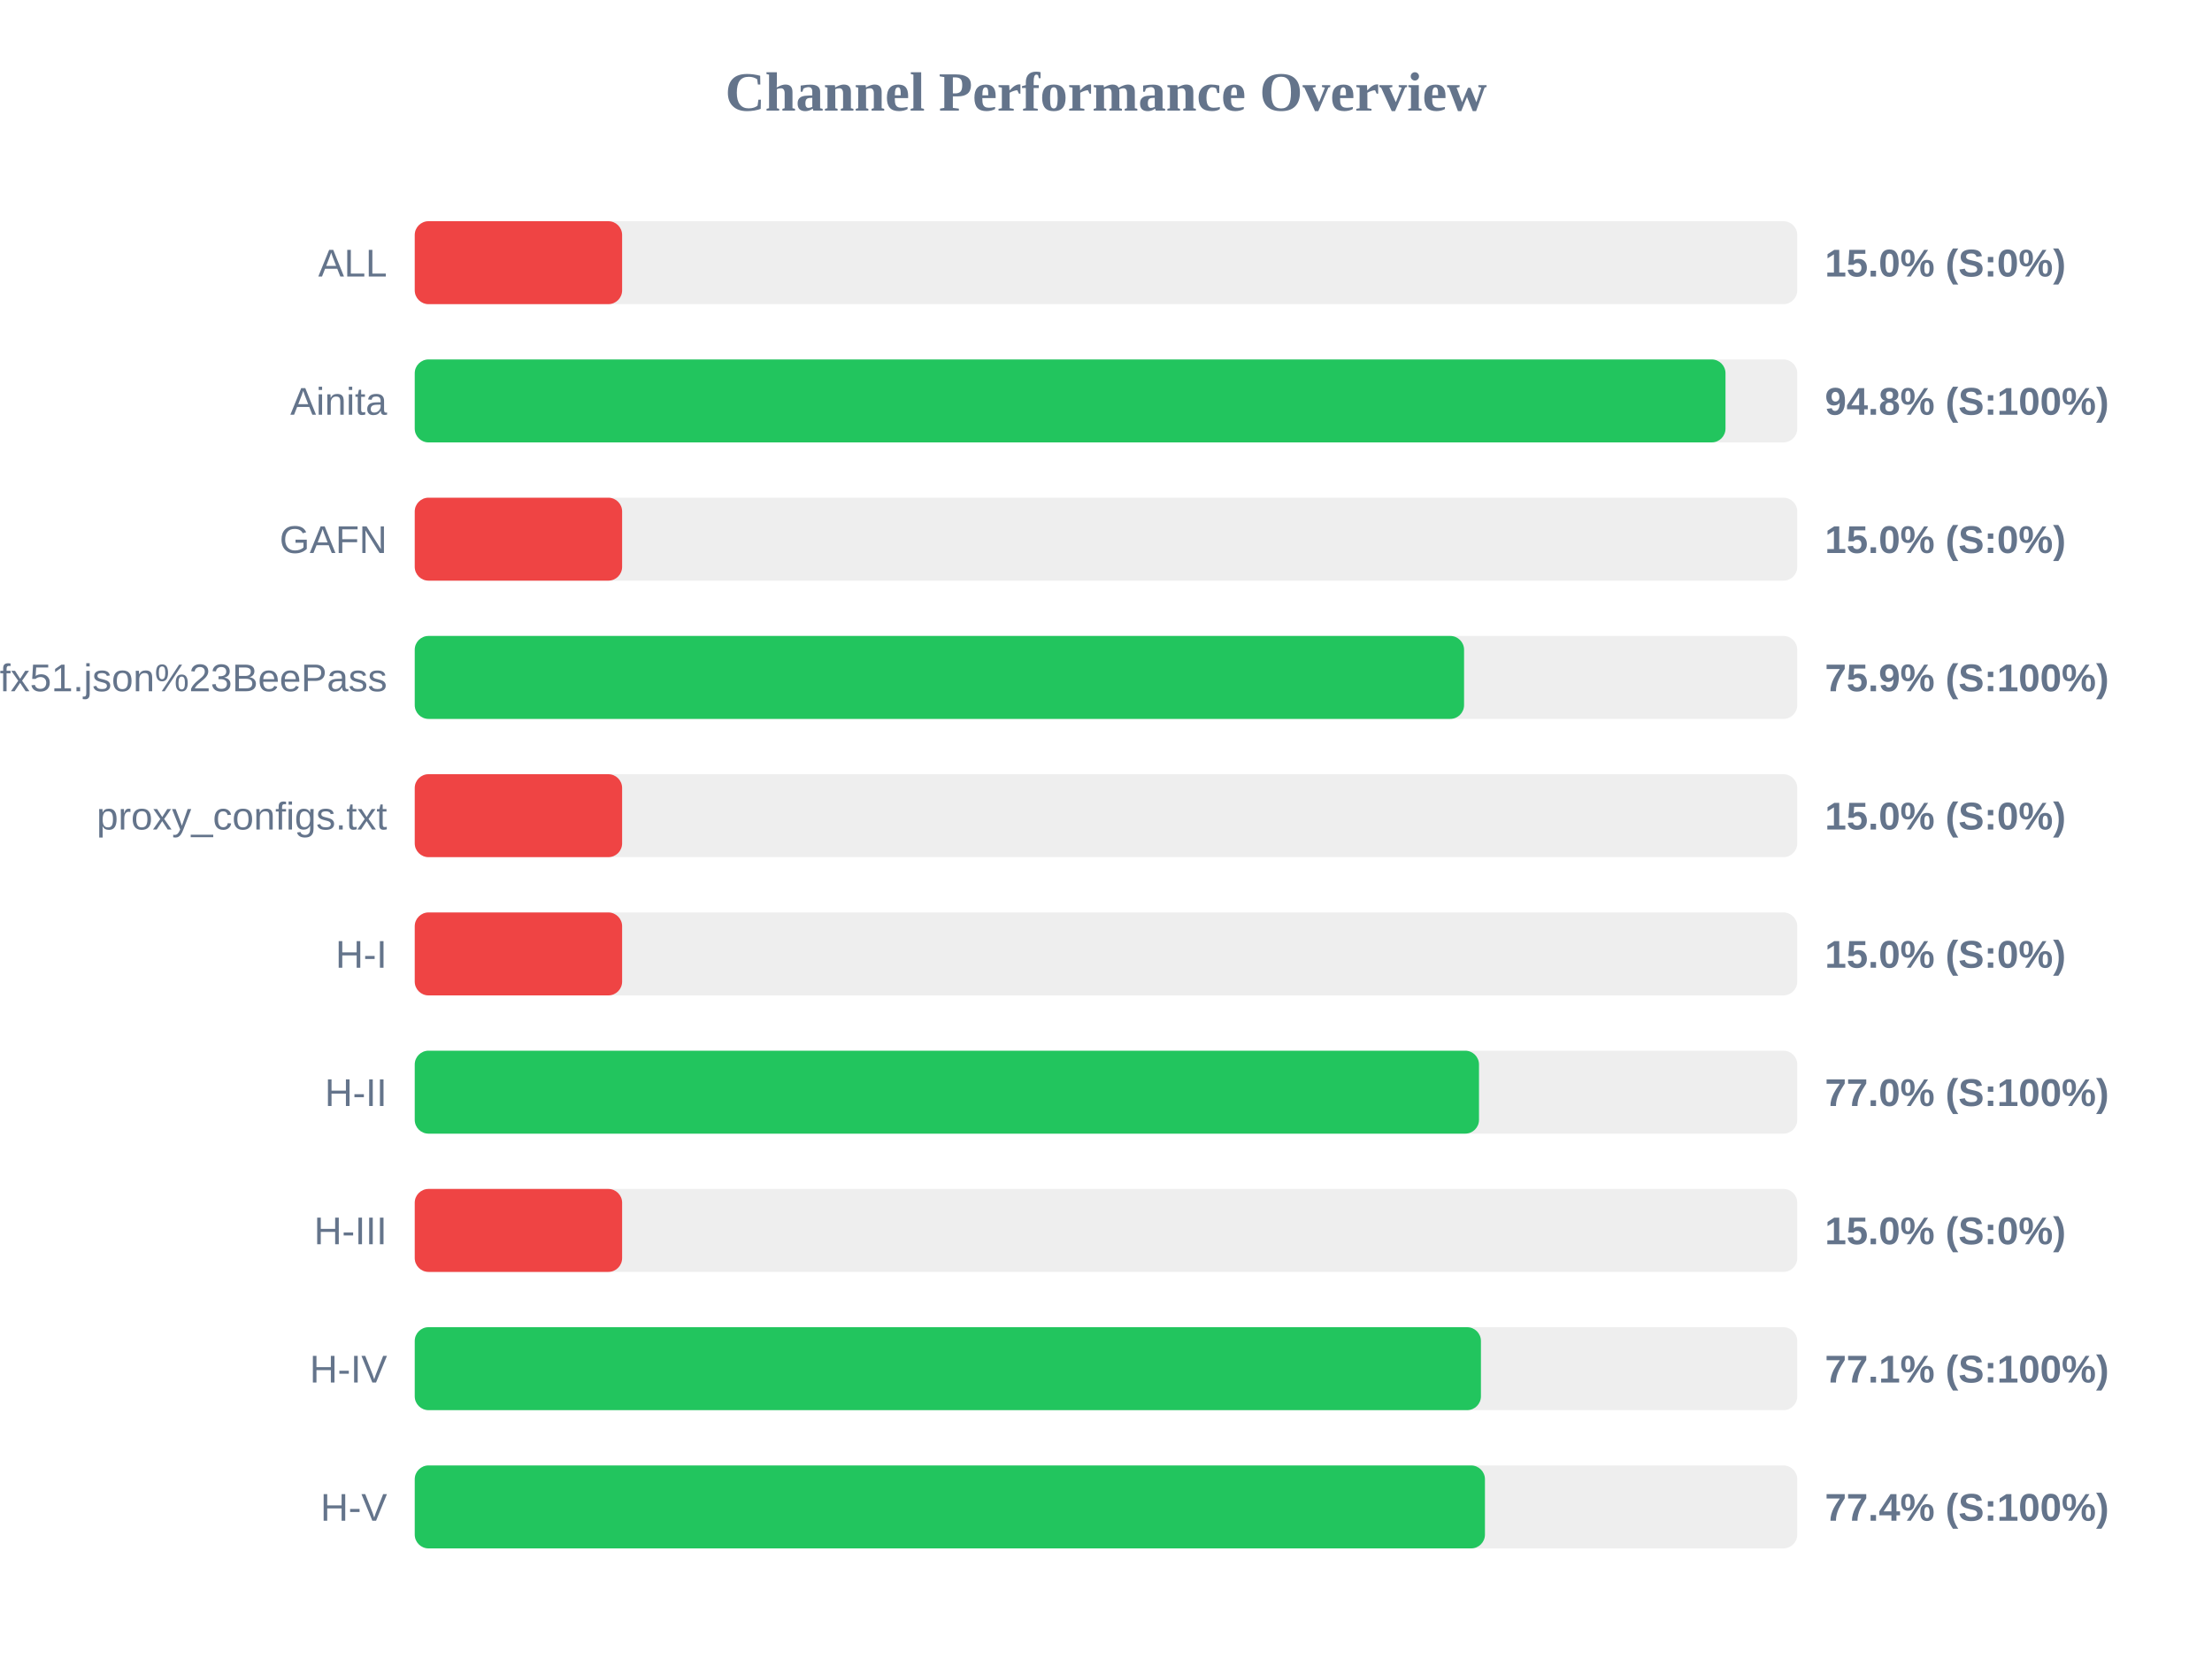
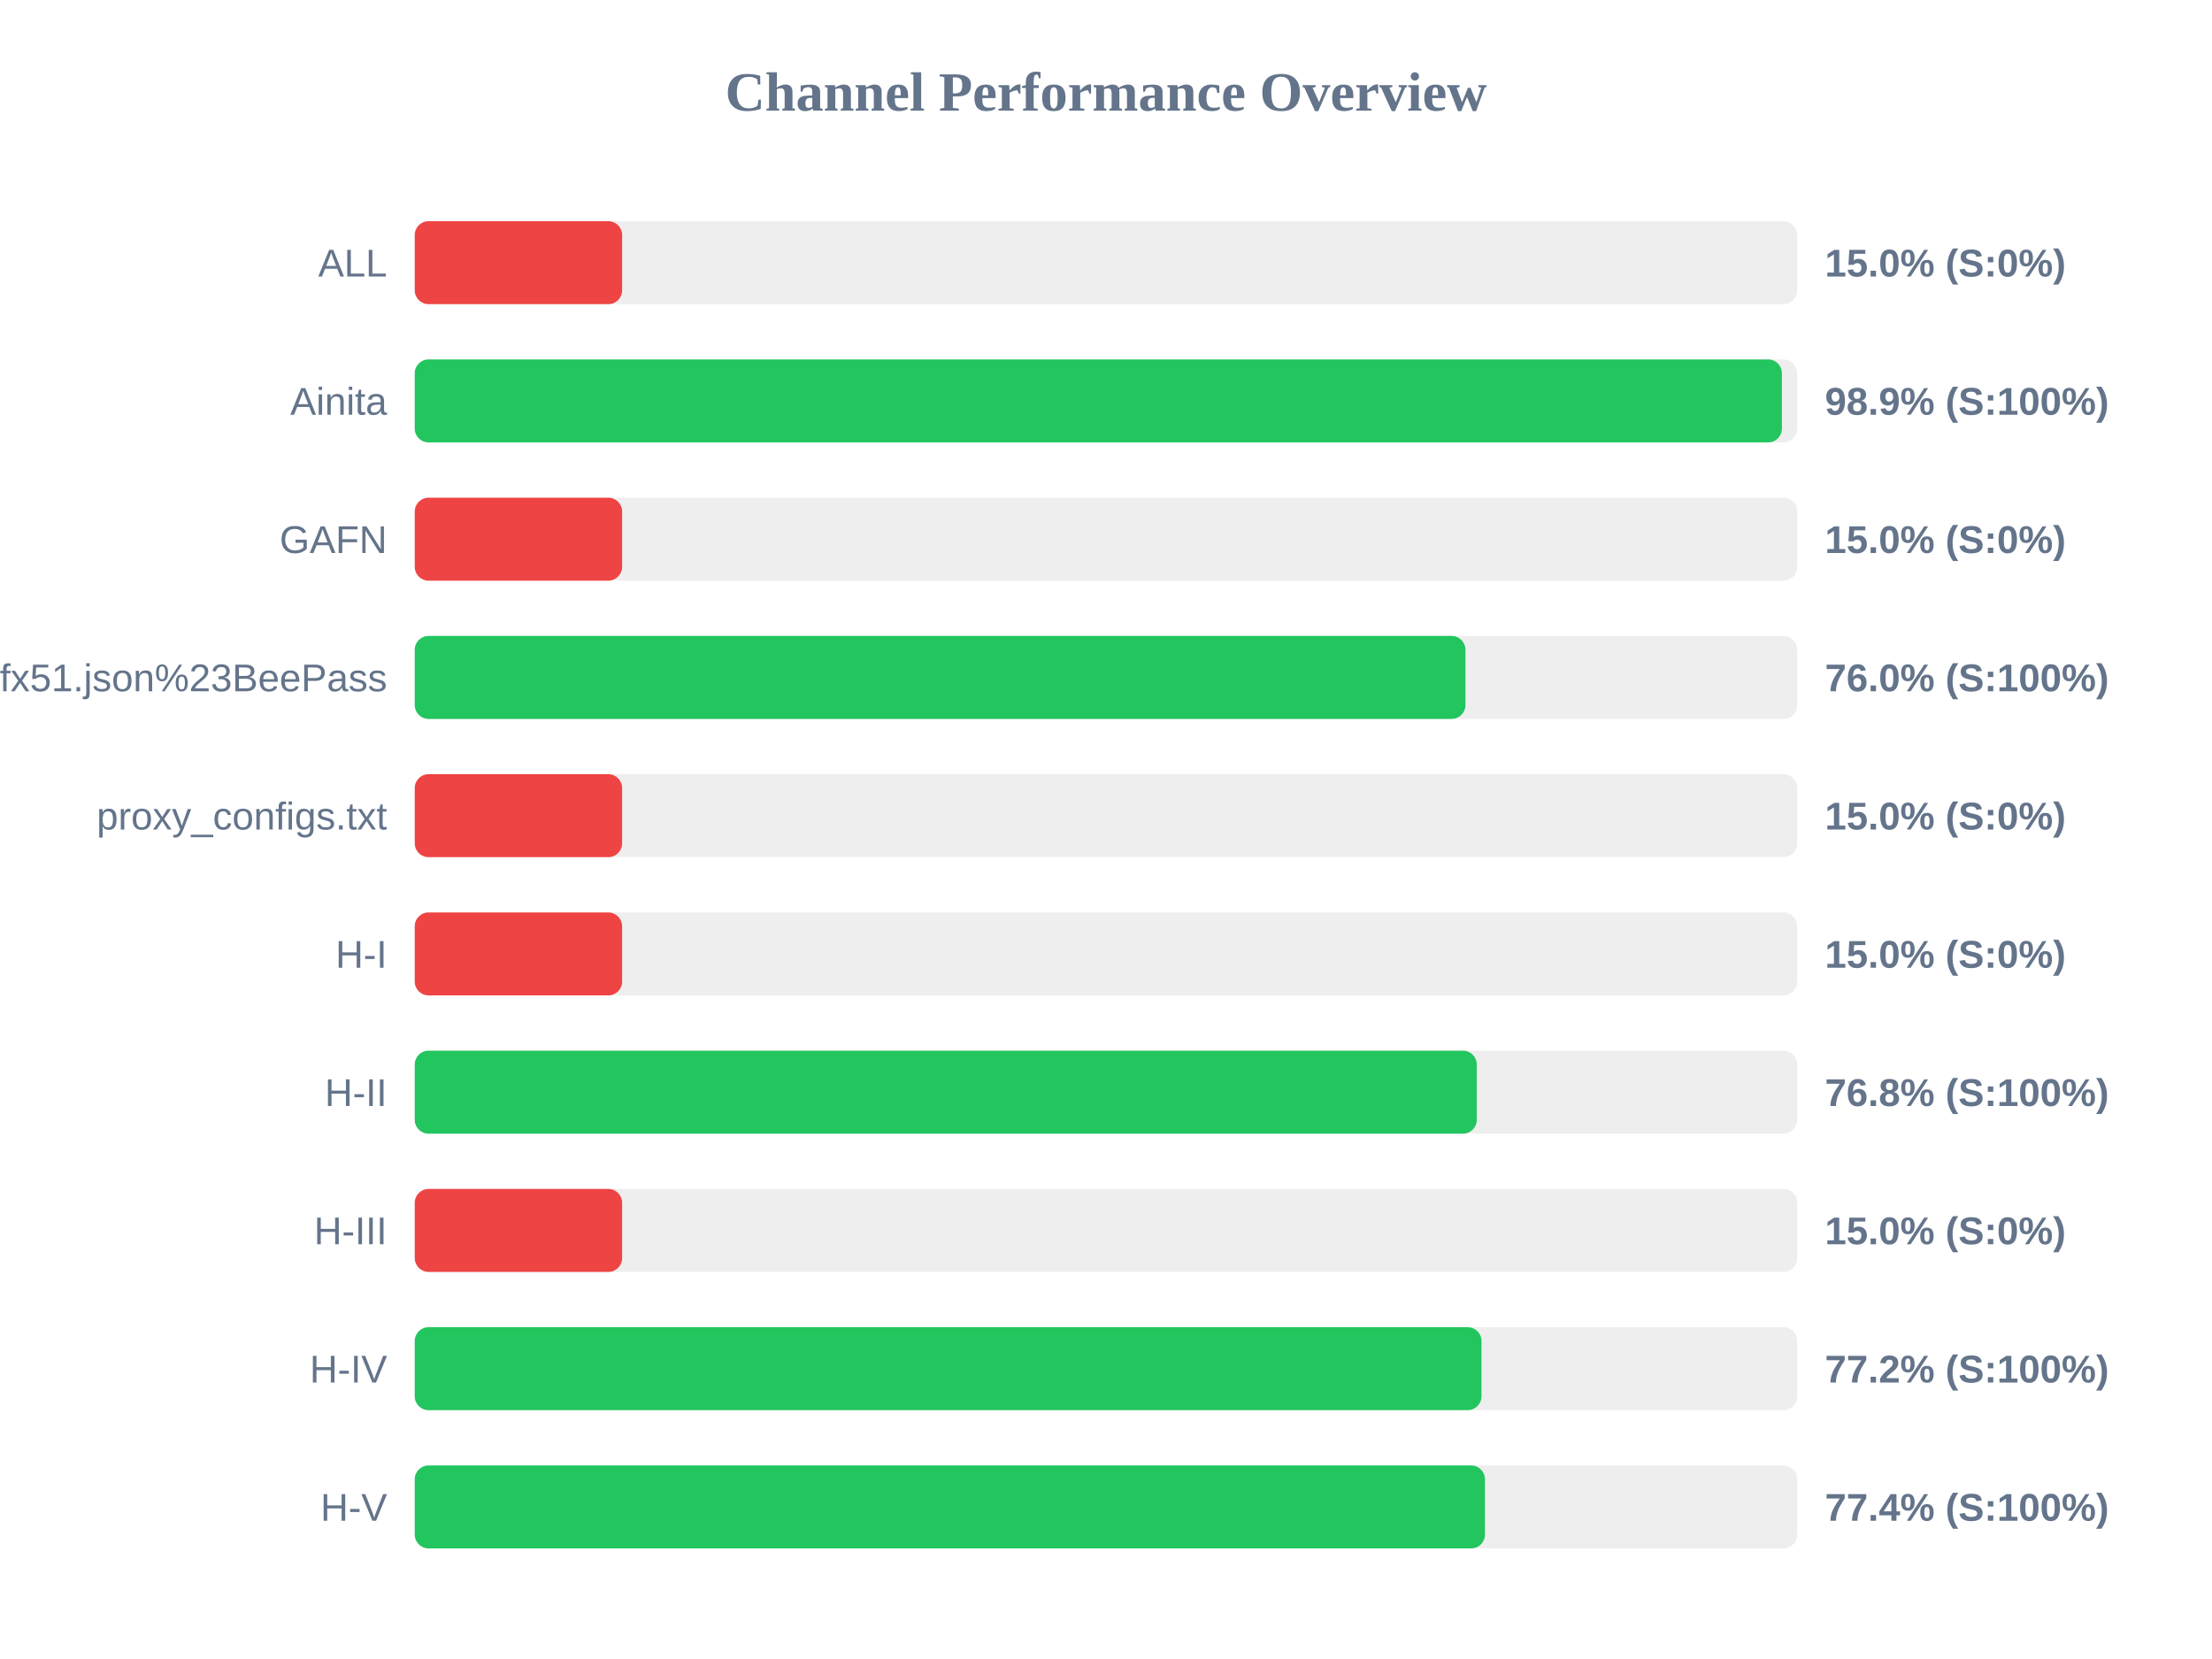
<svg xmlns="http://www.w3.org/2000/svg" width="800" height="600" version="1.1">
  <style>
        .row { font: 14px Arial; fill: #64748b; }
        .score { font: bold 14px Arial; fill: #64748b; }
    </style>
  <text x="400" y="40" text-anchor="middle" font-size="20px" font-weight="bold" fill="#64748b">Channel Performance Overview</text>
  <rect x="150" y="80" width="500" height="30" fill="#eee" rx="5" />
  <rect x="150" y="80" width="75.0" height="30" fill="#ef4444" rx="5" />
  <text x="140" y="100" text-anchor="end" class="row">ALL</text>
  <text x="660" y="100" text-anchor="start" class="score">15.0% (S:0%)</text>
  <rect x="150" y="130" width="500" height="30" fill="#eee" rx="5" />
-   <rect x="150" y="130" width="474.05" height="30" fill="#22c55e" rx="5" />
+   <rect x="150" y="130" width="494.45" height="30" fill="#22c55e" rx="5" />
  <text x="140" y="150" text-anchor="end" class="row">Ainita</text>
-   <text x="660" y="150" text-anchor="start" class="score">94.8% (S:100%)</text>
+   <text x="660" y="150" text-anchor="start" class="score">98.9% (S:100%)</text>
  <rect x="150" y="180" width="500" height="30" fill="#eee" rx="5" />
  <rect x="150" y="180" width="75.0" height="30" fill="#ef4444" rx="5" />
  <text x="140" y="200" text-anchor="end" class="row">GAFN</text>
  <text x="660" y="200" text-anchor="start" class="score">15.0% (S:0%)</text>
  <rect x="150" y="230" width="500" height="30" fill="#eee" rx="5" />
-   <rect x="150" y="230" width="379.5" height="30" fill="#22c55e" rx="5" />
+   <rect x="150" y="230" width="380.0" height="30" fill="#22c55e" rx="5" />
  <text x="140" y="250" text-anchor="end" class="row">sub?s=ssconf%3A%2F%2Fs3.amazonaws.com%2Fbeedynconprd%2Fzf38bv6oxi1nv3wfkpmxyfl8yj5fargza3foantoalu16vznl0ckxx7bgf1ufx51.json%23BeePass</text>
-   <text x="660" y="250" text-anchor="start" class="score">75.9% (S:100%)</text>
+   <text x="660" y="250" text-anchor="start" class="score">76.0% (S:100%)</text>
  <rect x="150" y="280" width="500" height="30" fill="#eee" rx="5" />
  <rect x="150" y="280" width="75.0" height="30" fill="#ef4444" rx="5" />
  <text x="140" y="300" text-anchor="end" class="row">proxy_configs.txt</text>
  <text x="660" y="300" text-anchor="start" class="score">15.0% (S:0%)</text>
  <rect x="150" y="330" width="500" height="30" fill="#eee" rx="5" />
  <rect x="150" y="330" width="75.0" height="30" fill="#ef4444" rx="5" />
  <text x="140" y="350" text-anchor="end" class="row">H-I</text>
  <text x="660" y="350" text-anchor="start" class="score">15.0% (S:0%)</text>
  <rect x="150" y="380" width="500" height="30" fill="#eee" rx="5" />
-   <rect x="150" y="380" width="384.9" height="30" fill="#22c55e" rx="5" />
+   <rect x="150" y="380" width="384.1" height="30" fill="#22c55e" rx="5" />
  <text x="140" y="400" text-anchor="end" class="row">H-II</text>
-   <text x="660" y="400" text-anchor="start" class="score">77.0% (S:100%)</text>
+   <text x="660" y="400" text-anchor="start" class="score">76.8% (S:100%)</text>
  <rect x="150" y="430" width="500" height="30" fill="#eee" rx="5" />
  <rect x="150" y="430" width="75.0" height="30" fill="#ef4444" rx="5" />
  <text x="140" y="450" text-anchor="end" class="row">H-III</text>
  <text x="660" y="450" text-anchor="start" class="score">15.0% (S:0%)</text>
  <rect x="150" y="480" width="500" height="30" fill="#eee" rx="5" />
-   <rect x="150" y="480" width="385.6" height="30" fill="#22c55e" rx="5" />
+   <rect x="150" y="480" width="385.8" height="30" fill="#22c55e" rx="5" />
  <text x="140" y="500" text-anchor="end" class="row">H-IV</text>
-   <text x="660" y="500" text-anchor="start" class="score">77.1% (S:100%)</text>
+   <text x="660" y="500" text-anchor="start" class="score">77.2% (S:100%)</text>
  <rect x="150" y="530" width="500" height="30" fill="#eee" rx="5" />
  <rect x="150" y="530" width="387.05" height="30" fill="#22c55e" rx="5" />
  <text x="140" y="550" text-anchor="end" class="row">H-V</text>
  <text x="660" y="550" text-anchor="start" class="score">77.4% (S:100%)</text>
</svg>
